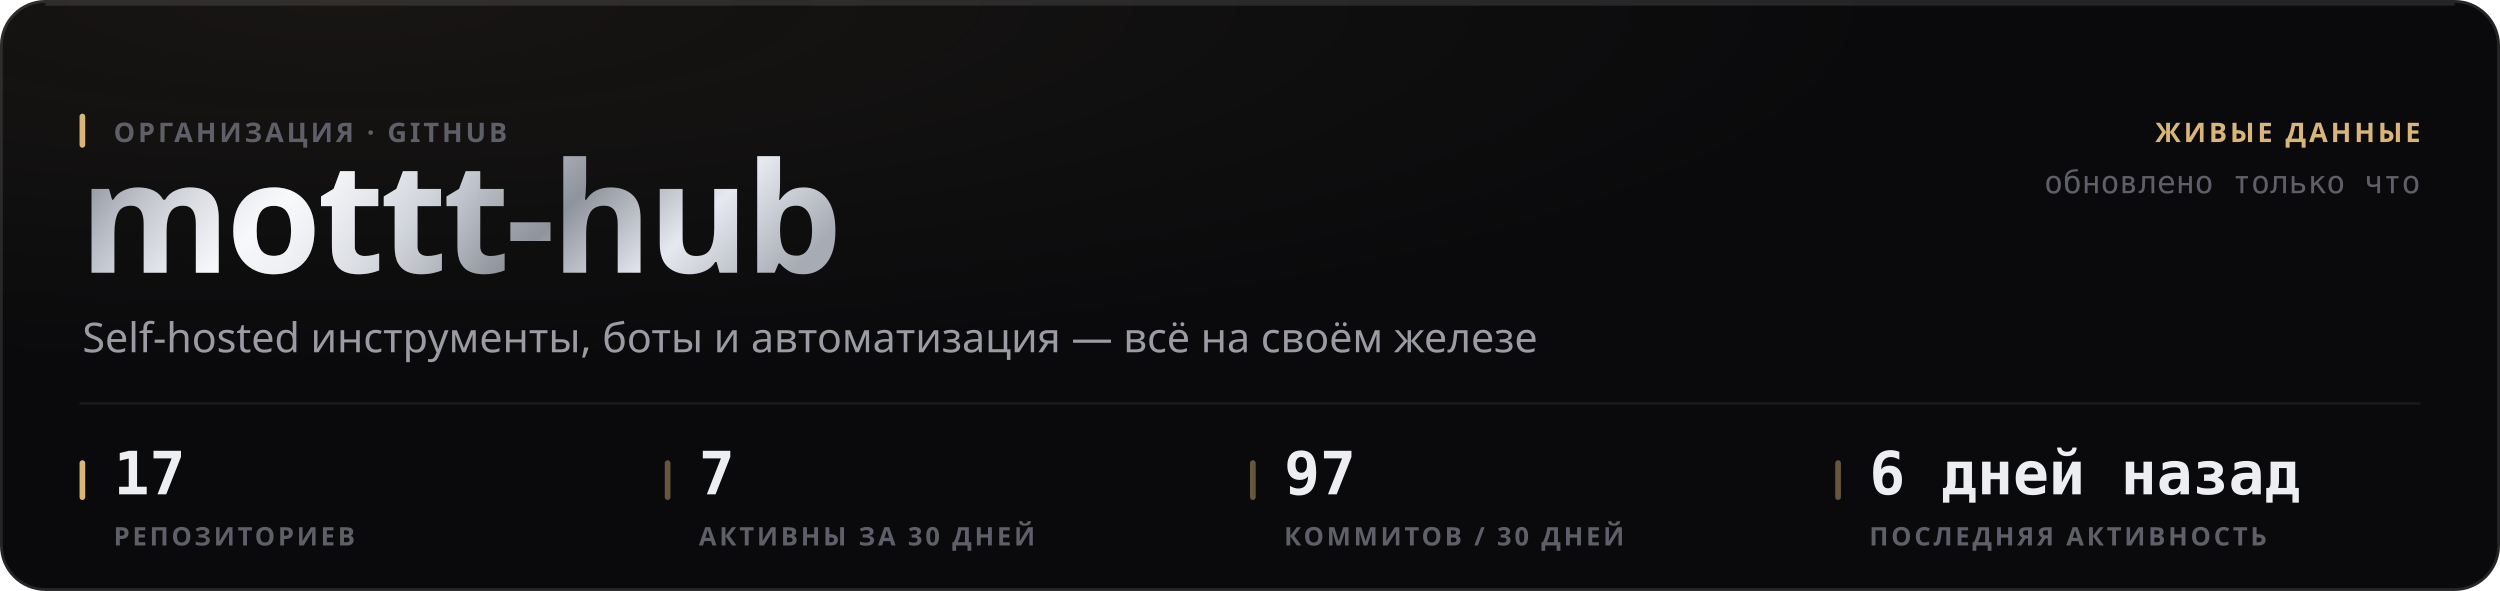
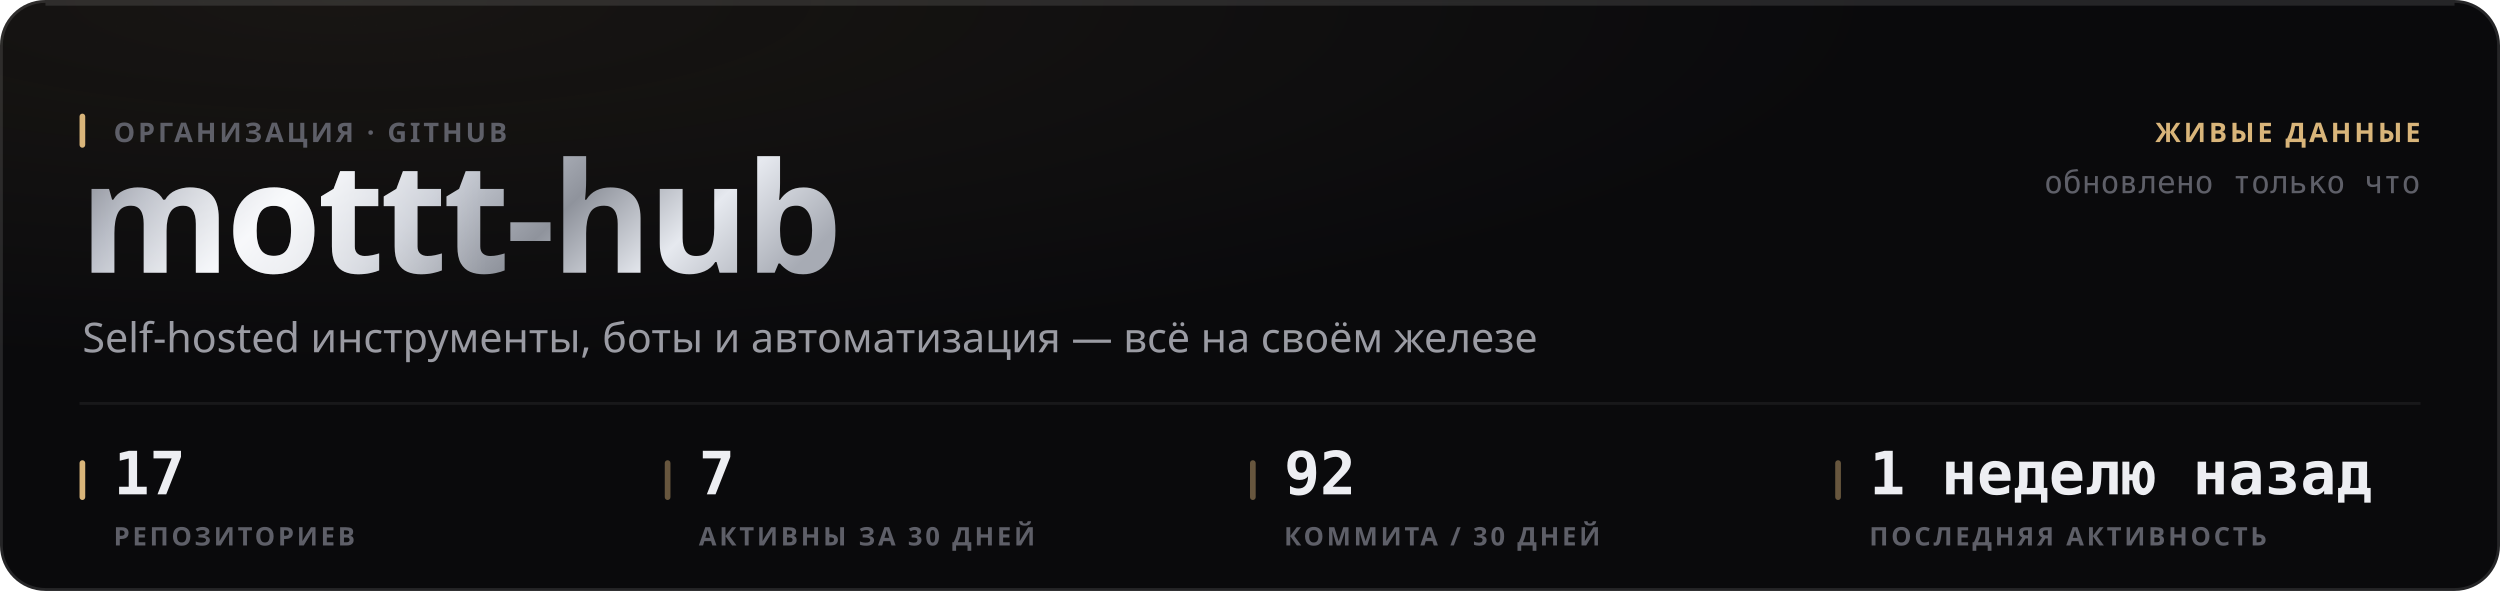
<svg xmlns="http://www.w3.org/2000/svg" width="880" height="208" viewBox="0 0 880 208" role="img">
  <style>
  text { font-family: -apple-system, BlinkMacSystemFont, 'Segoe UI', 'Noto Sans', Helvetica, Arial, sans-serif; }
  .mono { font-family: ui-monospace, 'SF Mono', 'Cascadia Mono', 'DejaVu Sans Mono', Menlo, Consolas, monospace; font-variant-numeric: tabular-nums; }
  .caps { letter-spacing: .1em; text-transform: uppercase; }

  @keyframes sheen  { from { transform: translateX(-120%); } to { transform: translateX(260%); } }
  @keyframes rise   { from { opacity: 0; transform: translateY(6px); } to { opacity: 1; transform: none; } }
  @keyframes slide  { from { opacity: 0; transform: translateX(-8px); } to { opacity: 1; transform: none; } }
  @keyframes grow   { from { transform: scaleY(0); } to { transform: scaleY(1); } }
  @keyframes widen  { from { transform: scaleX(0); } to { transform: scaleX(1); } }
  @keyframes draw   { from { stroke-dashoffset: 200; } to { stroke-dashoffset: 0; } }

  .sheen { animation: sheen 5.5s cubic-bezier(.45,0,.2,1) infinite; }
  .rise  { animation: rise .5s cubic-bezier(.16,1,.3,1) both; }
  .slide { animation: slide .42s cubic-bezier(.16,1,.3,1) both; }
  .bar   { transform-box: fill-box; transform-origin: 50% 100%;
           animation: grow .62s cubic-bezier(.16,1,.3,1) both; }
  .fill  { transform-box: fill-box; transform-origin: 0% 50%;
           animation: widen .8s cubic-bezier(.16,1,.3,1) both; }
  /* The hidden start state lives in the keyframes, never in the static rule.
     A renderer that ignores CSS animations then falls back to the FINISHED
     state — a drawn line, visible text — instead of an empty panel. */
  .spark { stroke-dasharray: 200;
           animation: draw 1.1s cubic-bezier(.16,1,.3,1) both; }

  @media (prefers-reduced-motion: reduce) {
    .sheen { animation: none; opacity: 0; }
    .rise, .slide, .bar, .fill, .spark { animation: none; opacity: 1; transform: none;
                                         stroke-dashoffset: 0; }
  }</style>
  <defs>
    <filter id="grain1" x="0" y="0" width="100%" height="100%">
      <feTurbulence type="fractalNoise" baseFrequency="0.82" numOctaves="3" stitchTiles="stitch" />
      <feColorMatrix type="saturate" values="0" />
    </filter>
    <radialGradient id="wash2" cx="14%" cy="0%" r="62%">
      <stop offset="0%" stop-color="#d9b57a" stop-opacity="0.07" />
      <stop offset="100%" stop-color="#d9b57a" stop-opacity="0" />
    </radialGradient>
    <linearGradient id="metal3" x1="0" y1="0" x2="1" y2="0.25">
      <stop offset="0%" stop-color="#6e7078" />
      <stop offset="16.667%" stop-color="#b4b8c2" />
      <stop offset="33.333%" stop-color="#f2f4f8" />
      <stop offset="50%" stop-color="#c7cbd4" />
      <stop offset="66.667%" stop-color="#8f939c" />
      <stop offset="83.333%" stop-color="#e6e9ef" />
      <stop offset="100%" stop-color="#a7abb4" />
    </linearGradient>
    <linearGradient id="sheengrad5" x1="0" y1="0" x2="1" y2="0">
      <stop offset="0%" stop-color="#ffffff" stop-opacity="0" />
      <stop offset="50%" stop-color="#ffffff" stop-opacity="0.5" />
      <stop offset="100%" stop-color="#ffffff" stop-opacity="0" />
    </linearGradient>
    <clipPath id="wordclip4">
      <text x="28" y="96" font-size="54" font-weight="800" letter-spacing="-0.025em" font-family="-apple-system, BlinkMacSystemFont, 'Segoe UI', Helvetica, Arial, sans-serif">mottt-hub</text>
    </clipPath>
  </defs>
  <rect width="880" height="208" rx="16" fill="#0a0a0c" />
  <rect width="880" height="208" rx="16" fill="url(#wash2)" />
  <rect width="880" height="208" rx="16" filter="url(#grain1)" opacity="0.05" style="mix-blend-mode:overlay" />
  <rect x=".5" y=".5" width="879" height="207" rx="15.5" fill="none" stroke="rgba(255,255,255,0.11)" />
  <path d="M16 1.5 H864" stroke="rgba(255,255,255,0.112)" stroke-width="1" fill="none" />
  <g clip-path="url(#wordclip4)">
    <rect x="28" y="42" width="287.116" height="70.2" fill="url(#metal3)" />
    <rect class="sheen" x="28" y="42" width="143.558" height="70.2" fill="url(#sheengrad5)" />
  </g>
  <rect x="28" y="40" width="2" height="12" rx="1" fill="#d9b57a" />
  <text x="40" y="50" font-size="9.5" font-weight="600" fill="#5e5f68" letter-spacing="0.11em">ОРГАНИЗАЦИЯ · GITHUB</text>
  <text x="29" y="124" font-size="14.5" font-weight="400" fill="#9a9ba3">Self-hosted инструменты, боты и автоматизация — всё на своём железе</text>
  <text x="852" y="50" font-size="9.5" font-weight="600" fill="#d9b57a" text-anchor="end" letter-spacing="0.11em">ЖИВЫЕ ДАННЫЕ</text>
  <text x="852" y="68" font-size="11" font-weight="400" fill="#5e5f68" text-anchor="end" class="mono">обновлено только что</text>
  <path d="M28 142 H852" stroke="rgba(255,255,255,0.06)" stroke-width="1" />
  <rect x="28" y="162" width="2" height="14" rx="1" fill="#d9b57a" />
  <text x="40" y="174" font-size="21" font-weight="700" fill="#edeef2" class="mono rise" opacity="1">17</text>
  <text x="40" y="192" font-size="9" font-weight="600" fill="#5e5f68" letter-spacing="0.11em">РЕПОЗИТОРИЕВ</text>
  <rect x="234" y="162" width="2" height="14" rx="1" fill="rgba(217,181,122,0.45)" />
  <text x="246" y="174" font-size="21" font-weight="700" fill="#edeef2" class="mono rise" opacity="1">7</text>
  <text x="246" y="192" font-size="9" font-weight="600" fill="#5e5f68" letter-spacing="0.11em">АКТИВНЫ ЗА 30 ДНЕЙ</text>
  <rect x="440" y="162" width="2" height="14" rx="1" fill="rgba(217,181,122,0.45)" />
-   <text x="452" y="174" font-size="21" font-weight="700" fill="#edeef2" class="mono rise" opacity="1">97</text>
-   <text x="452" y="192" font-size="9" font-weight="600" fill="#5e5f68" letter-spacing="0.11em">КОММИТОВ / 30 ДНЕЙ</text>
+   <text x="452" y="174" font-size="21" font-weight="700" fill="#edeef2" class="mono rise" opacity="1">92</text>
+   <text x="452" y="192" font-size="9" font-weight="600" fill="#5e5f68" letter-spacing="0.11em">КОММИТА / 30 ДНЕЙ</text>
  <rect x="646" y="162" width="2" height="14" rx="1" fill="rgba(217,181,122,0.45)" />
-   <text x="658" y="174" font-size="21" font-weight="700" fill="#edeef2" class="mono rise" opacity="1">6 дней назад</text>
+   <text x="658" y="174" font-size="21" font-weight="700" fill="#edeef2" class="mono rise" opacity="1">1 неделю назад</text>
  <text x="658" y="192" font-size="9" font-weight="600" fill="#5e5f68" letter-spacing="0.11em">ПОСЛЕДНЯЯ АКТИВНОСТЬ</text>
</svg>
